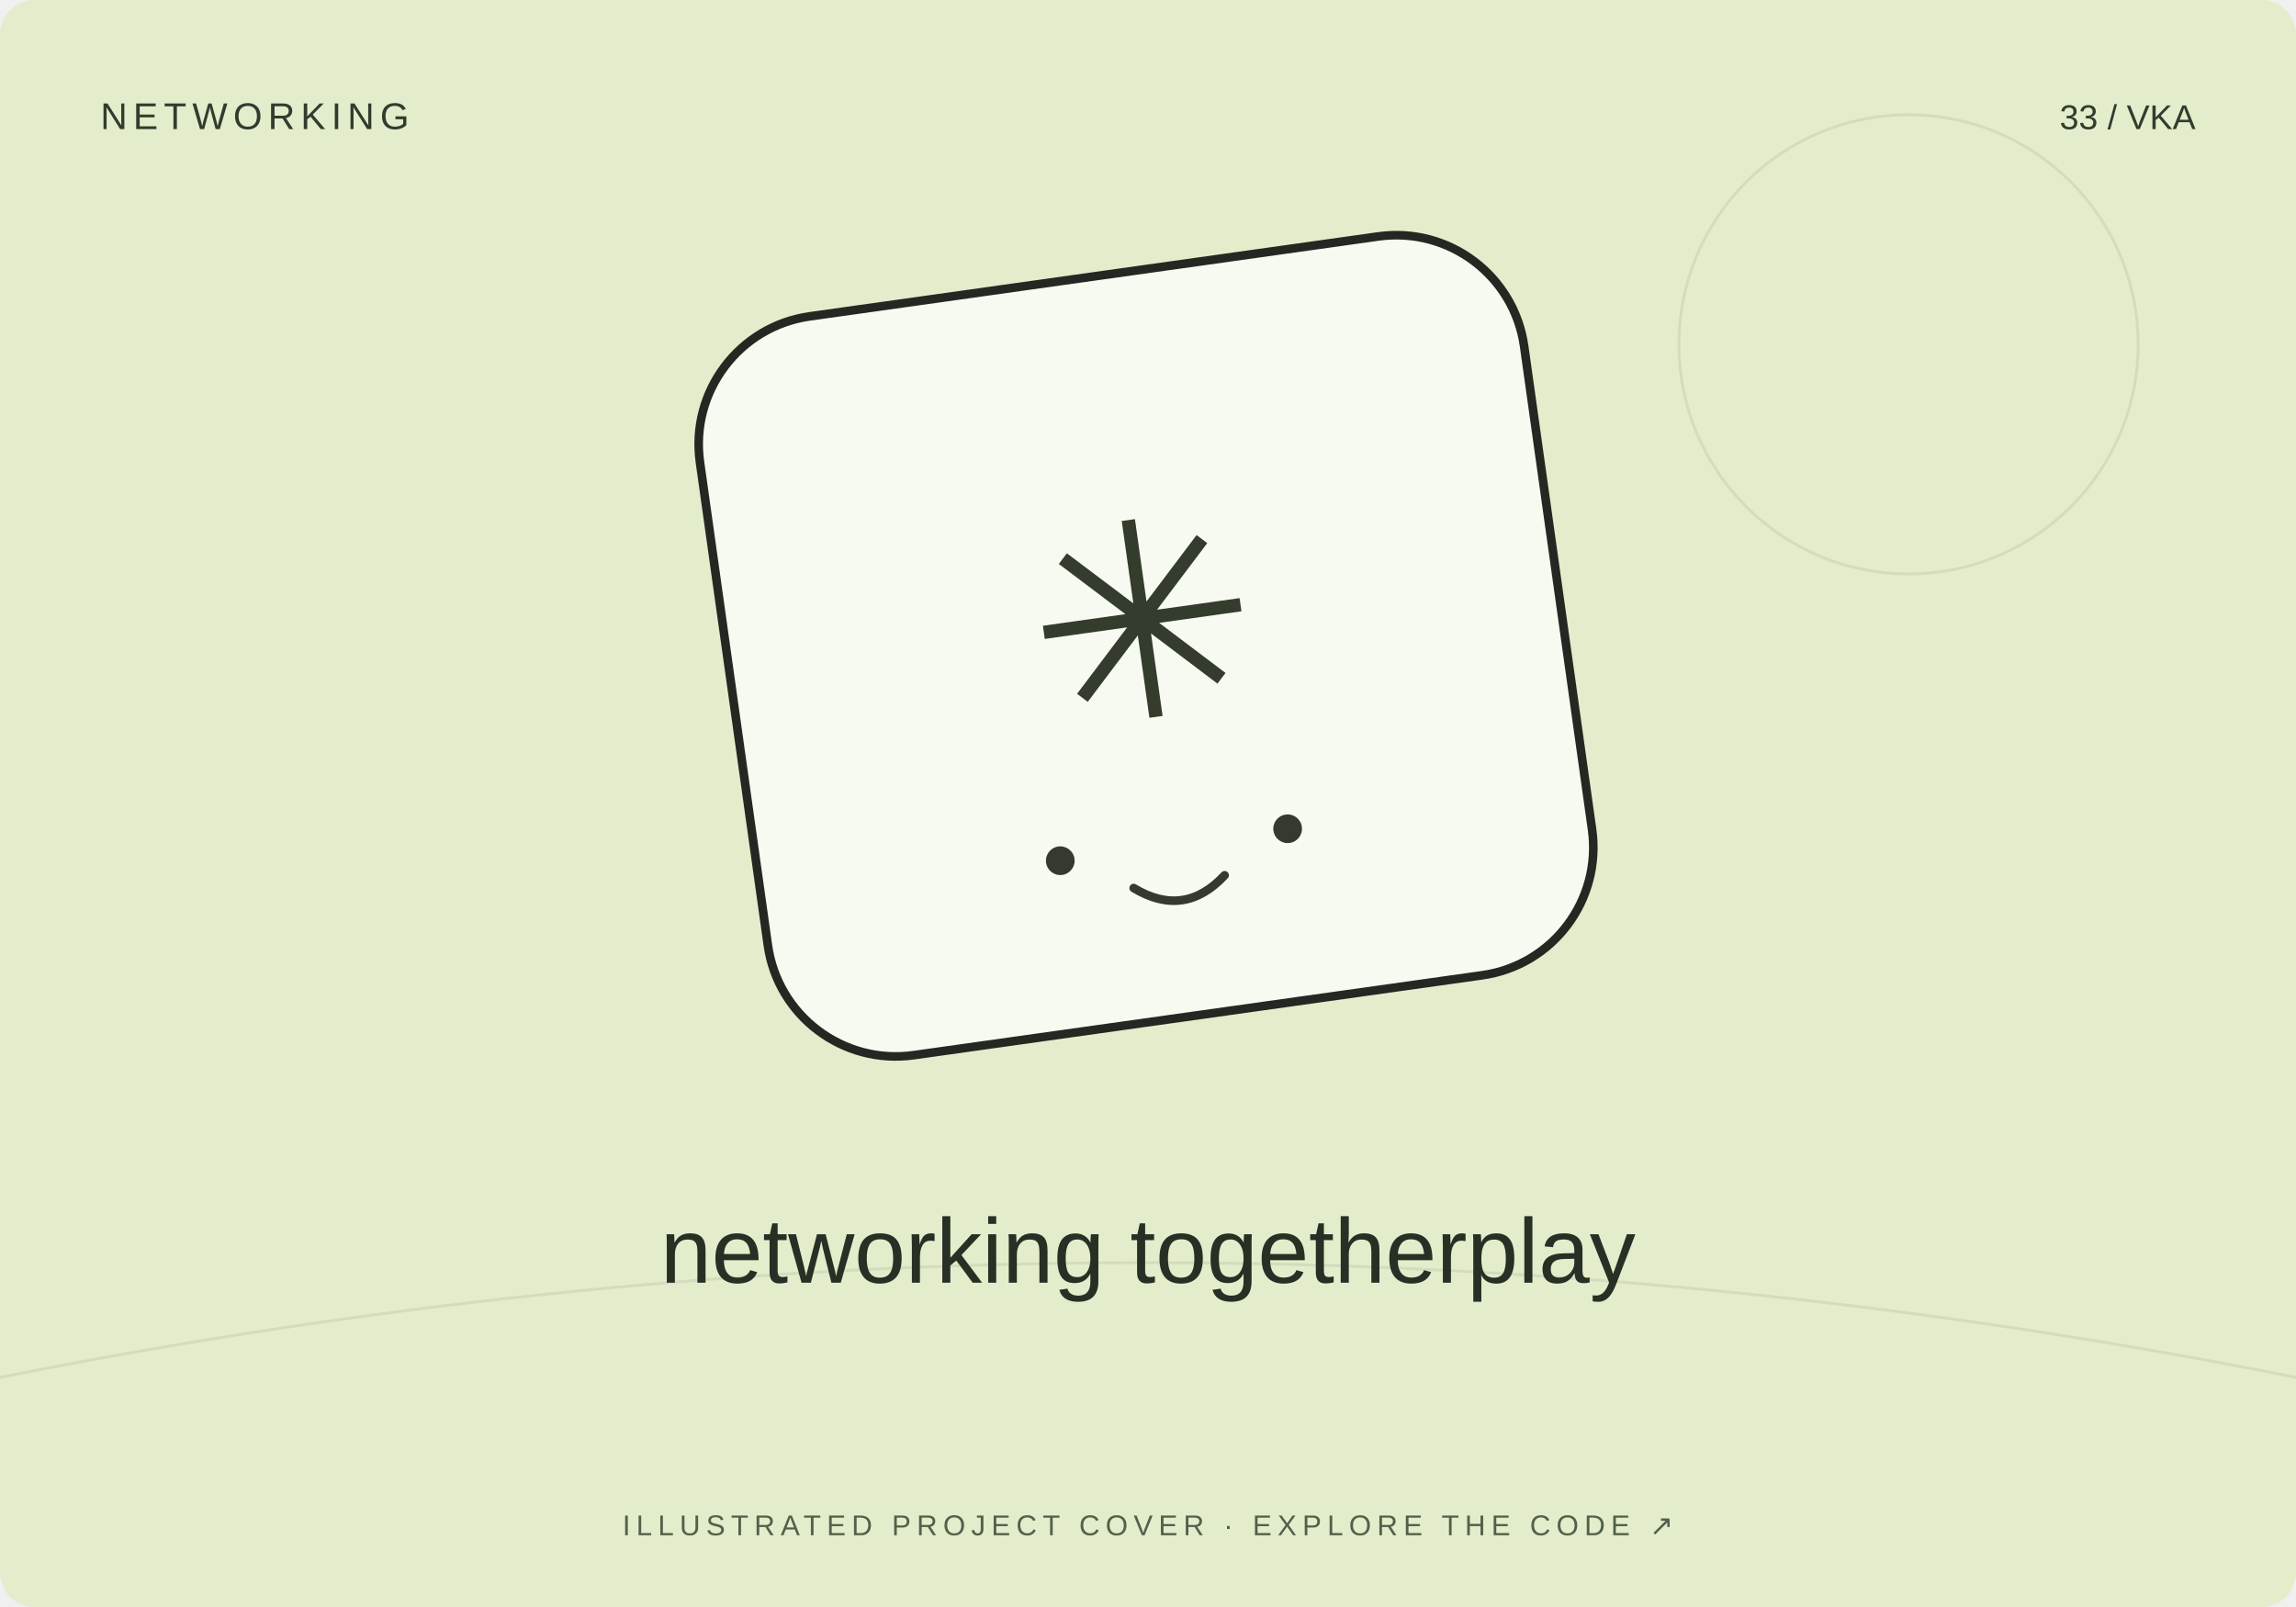
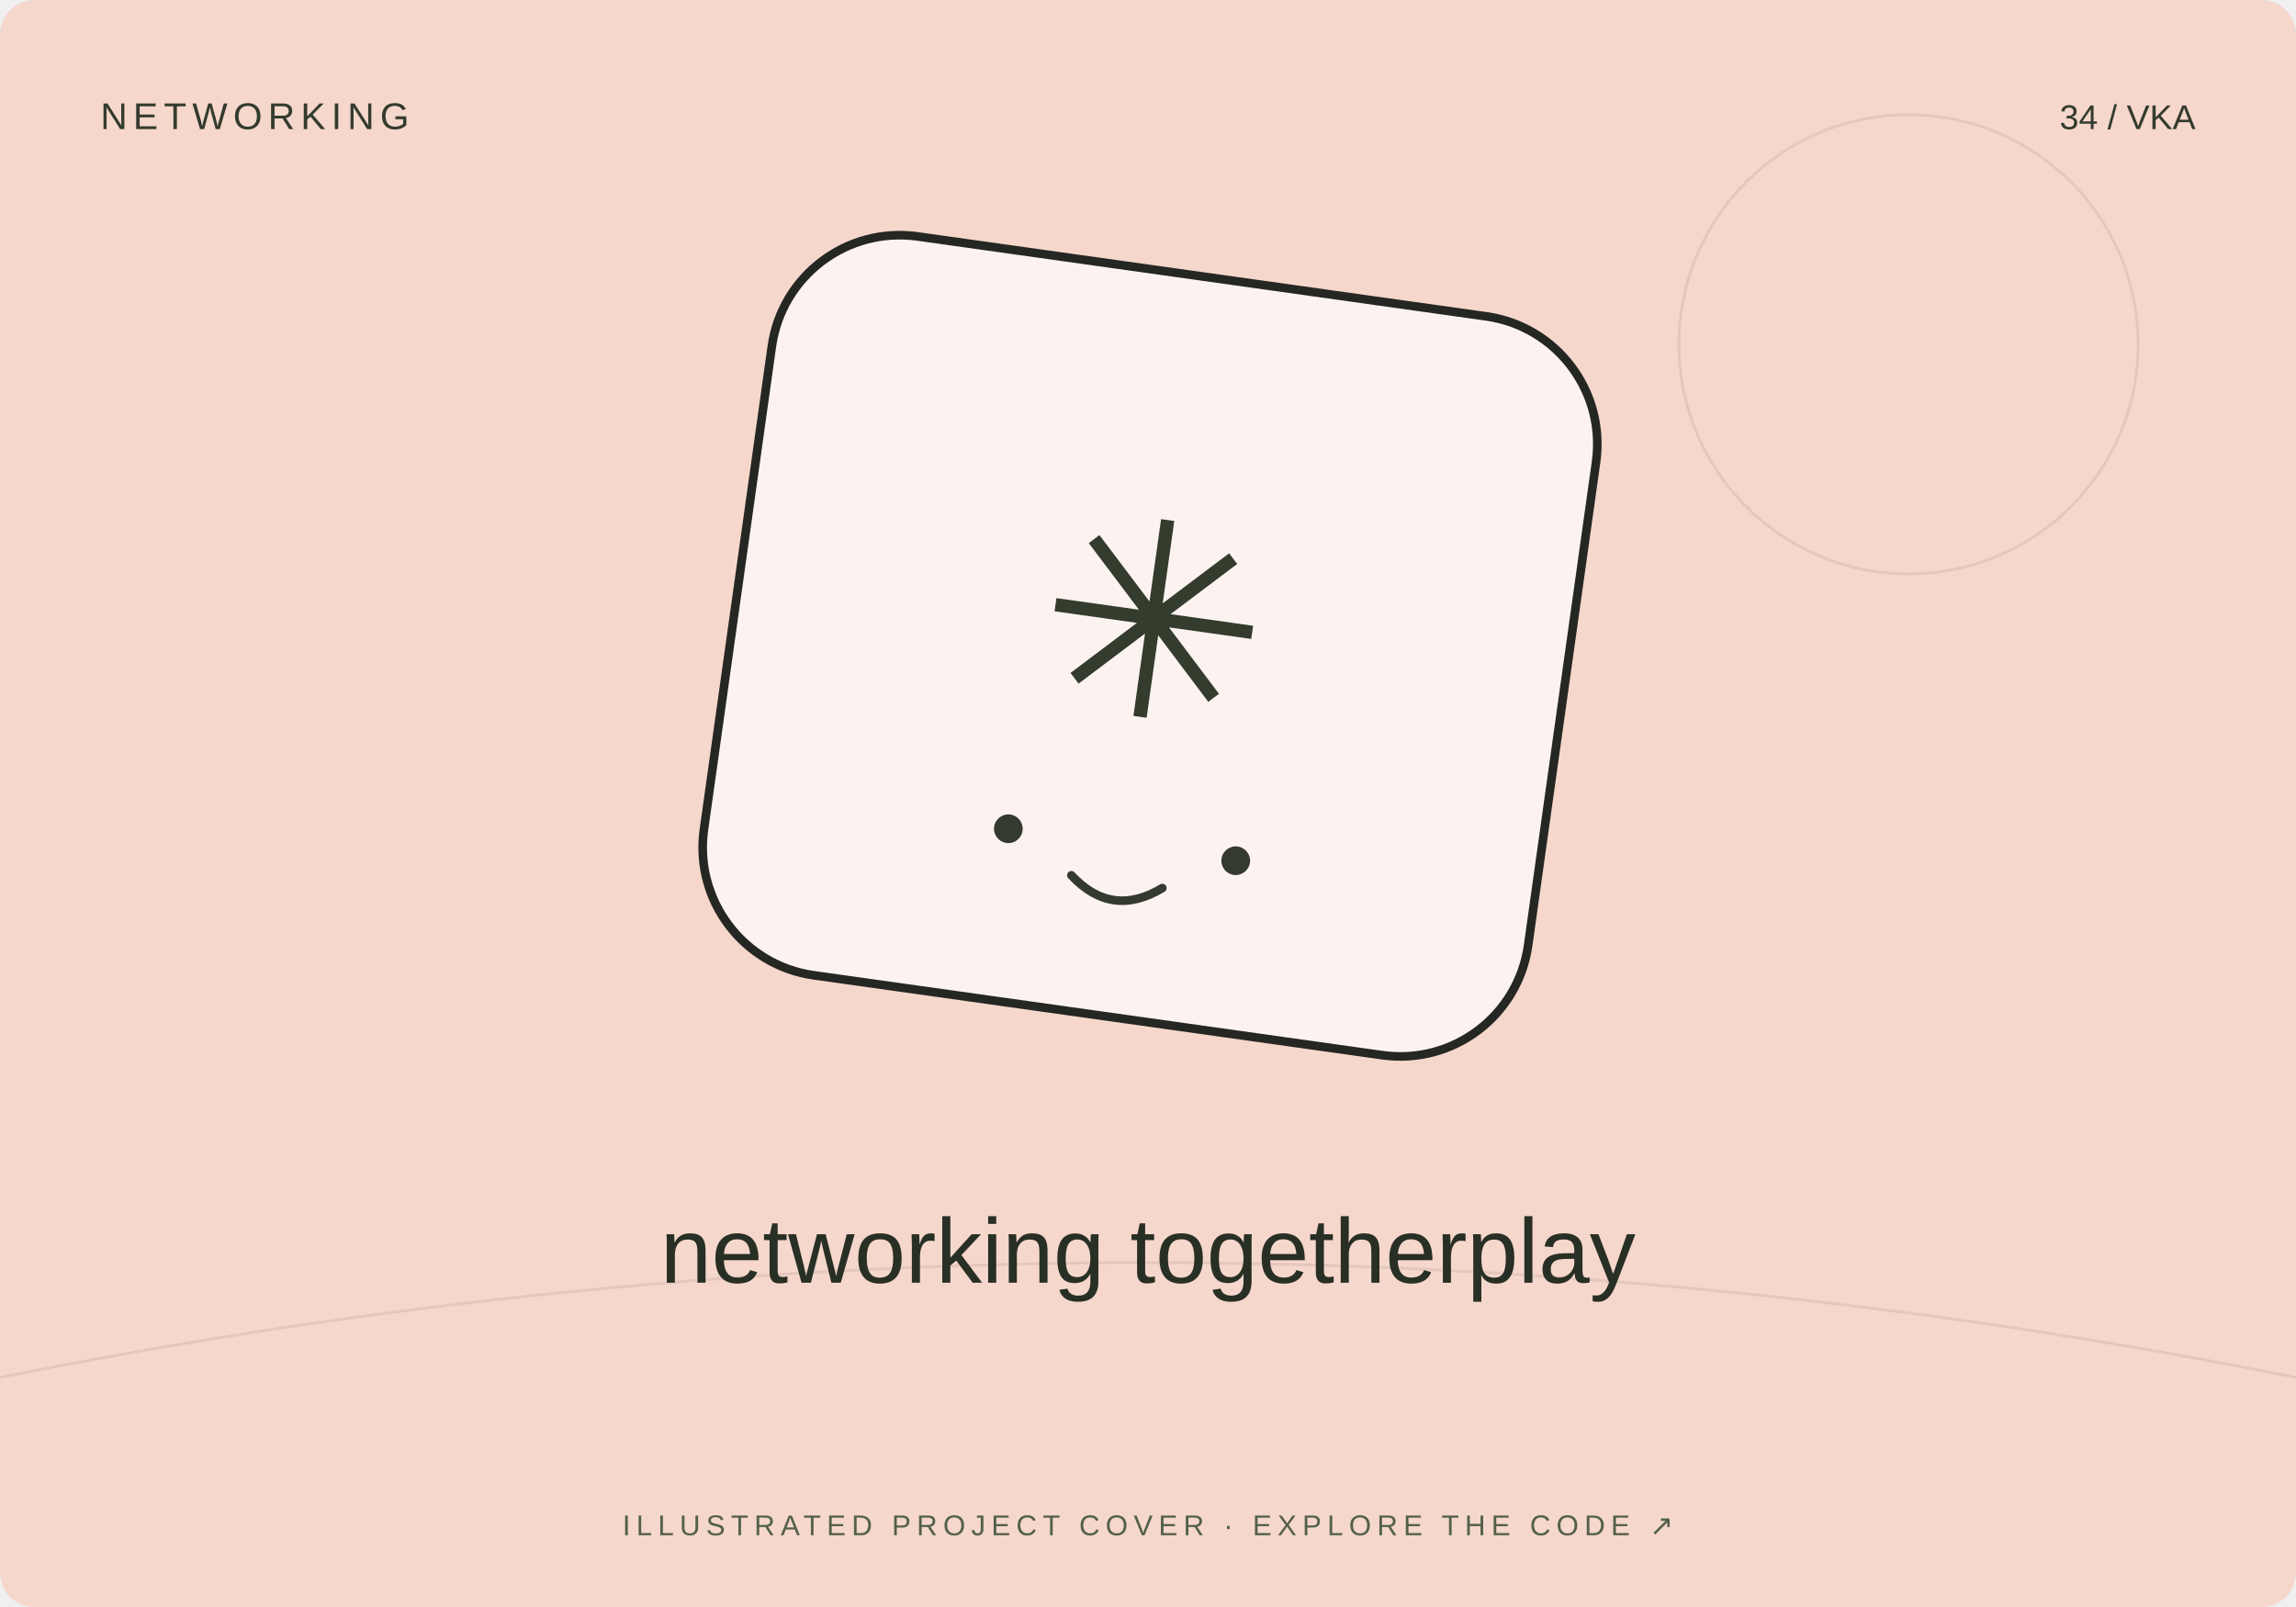
<svg xmlns="http://www.w3.org/2000/svg" width="800" height="560" viewBox="0 0 800 560">
-   <rect width="800" height="560" rx="12" fill="#e3edcb" />
+   <rect width="800" height="560" rx="12" fill="#f6d7cb" />
  <path d="M0 480Q400 400 800 480" stroke="#20231f" stroke-opacity=".08" fill="none" />
  <circle cx="665" cy="120" r="80" fill="none" stroke="#20231f" stroke-opacity=".08" />
-   <g transform="translate(400 230) rotate(-8)">
+   <g transform="translate(400 230) rotate(8)">
    <rect x="-145" y="-135" width="290" height="260" rx="45" fill="#fff" fill-opacity=".7" stroke="#252723" stroke-width="3" />
    <text y="20" text-anchor="middle" font-family="Arial,sans-serif" font-size="95" fill="#343c2d">✳</text>
    <circle cx="-40" cy="65" r="5" fill="#353a31" />
    <circle cx="40" cy="65" r="5" fill="#353a31" />
    <path d="M-16 78q16 13 32 0" fill="none" stroke="#353a31" stroke-width="3" stroke-linecap="round" />
  </g>
  <text x="35" y="45" font-size="13" font-family="Arial,sans-serif" fill="#333b2e" letter-spacing="2">NETWORKING</text>
-   <text x="765" y="45" text-anchor="end" font-size="12" font-family="Arial,sans-serif" fill="#333b2e">33 / VKA</text>
+   <text x="765" y="45" text-anchor="end" font-size="12" font-family="Arial,sans-serif" fill="#333b2e">34 / VKA</text>
  <text x="400" y="447" text-anchor="middle" font-family="Arial,sans-serif" font-size="32" fill="#282f25">networking togetherplay</text>
  <text x="400" y="535" text-anchor="middle" font-family="Arial,sans-serif" font-size="10" fill="#53604b" letter-spacing="2">ILLUSTRATED PROJECT COVER · EXPLORE THE CODE ↗</text>
</svg>
